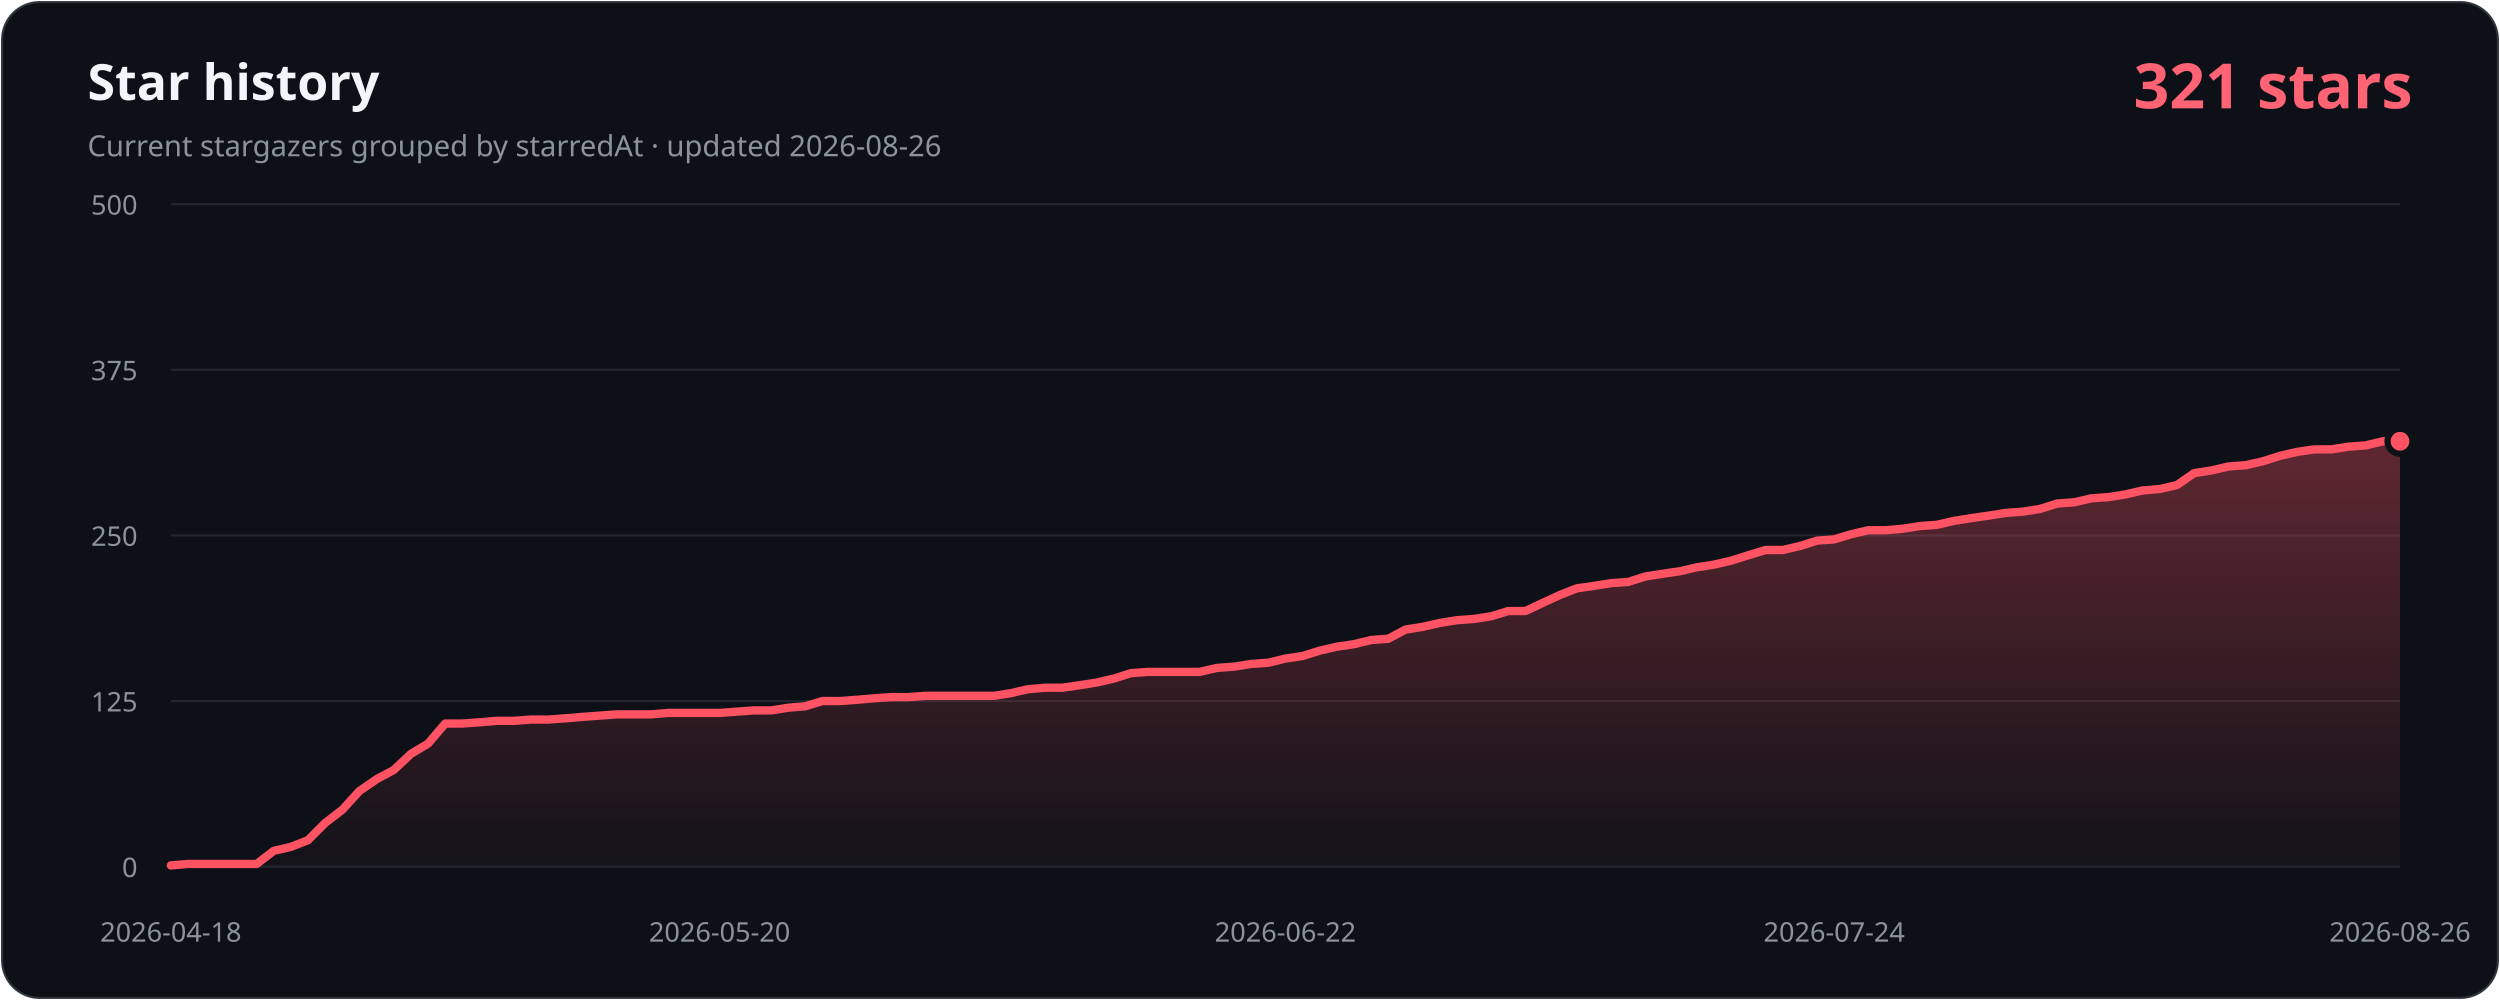
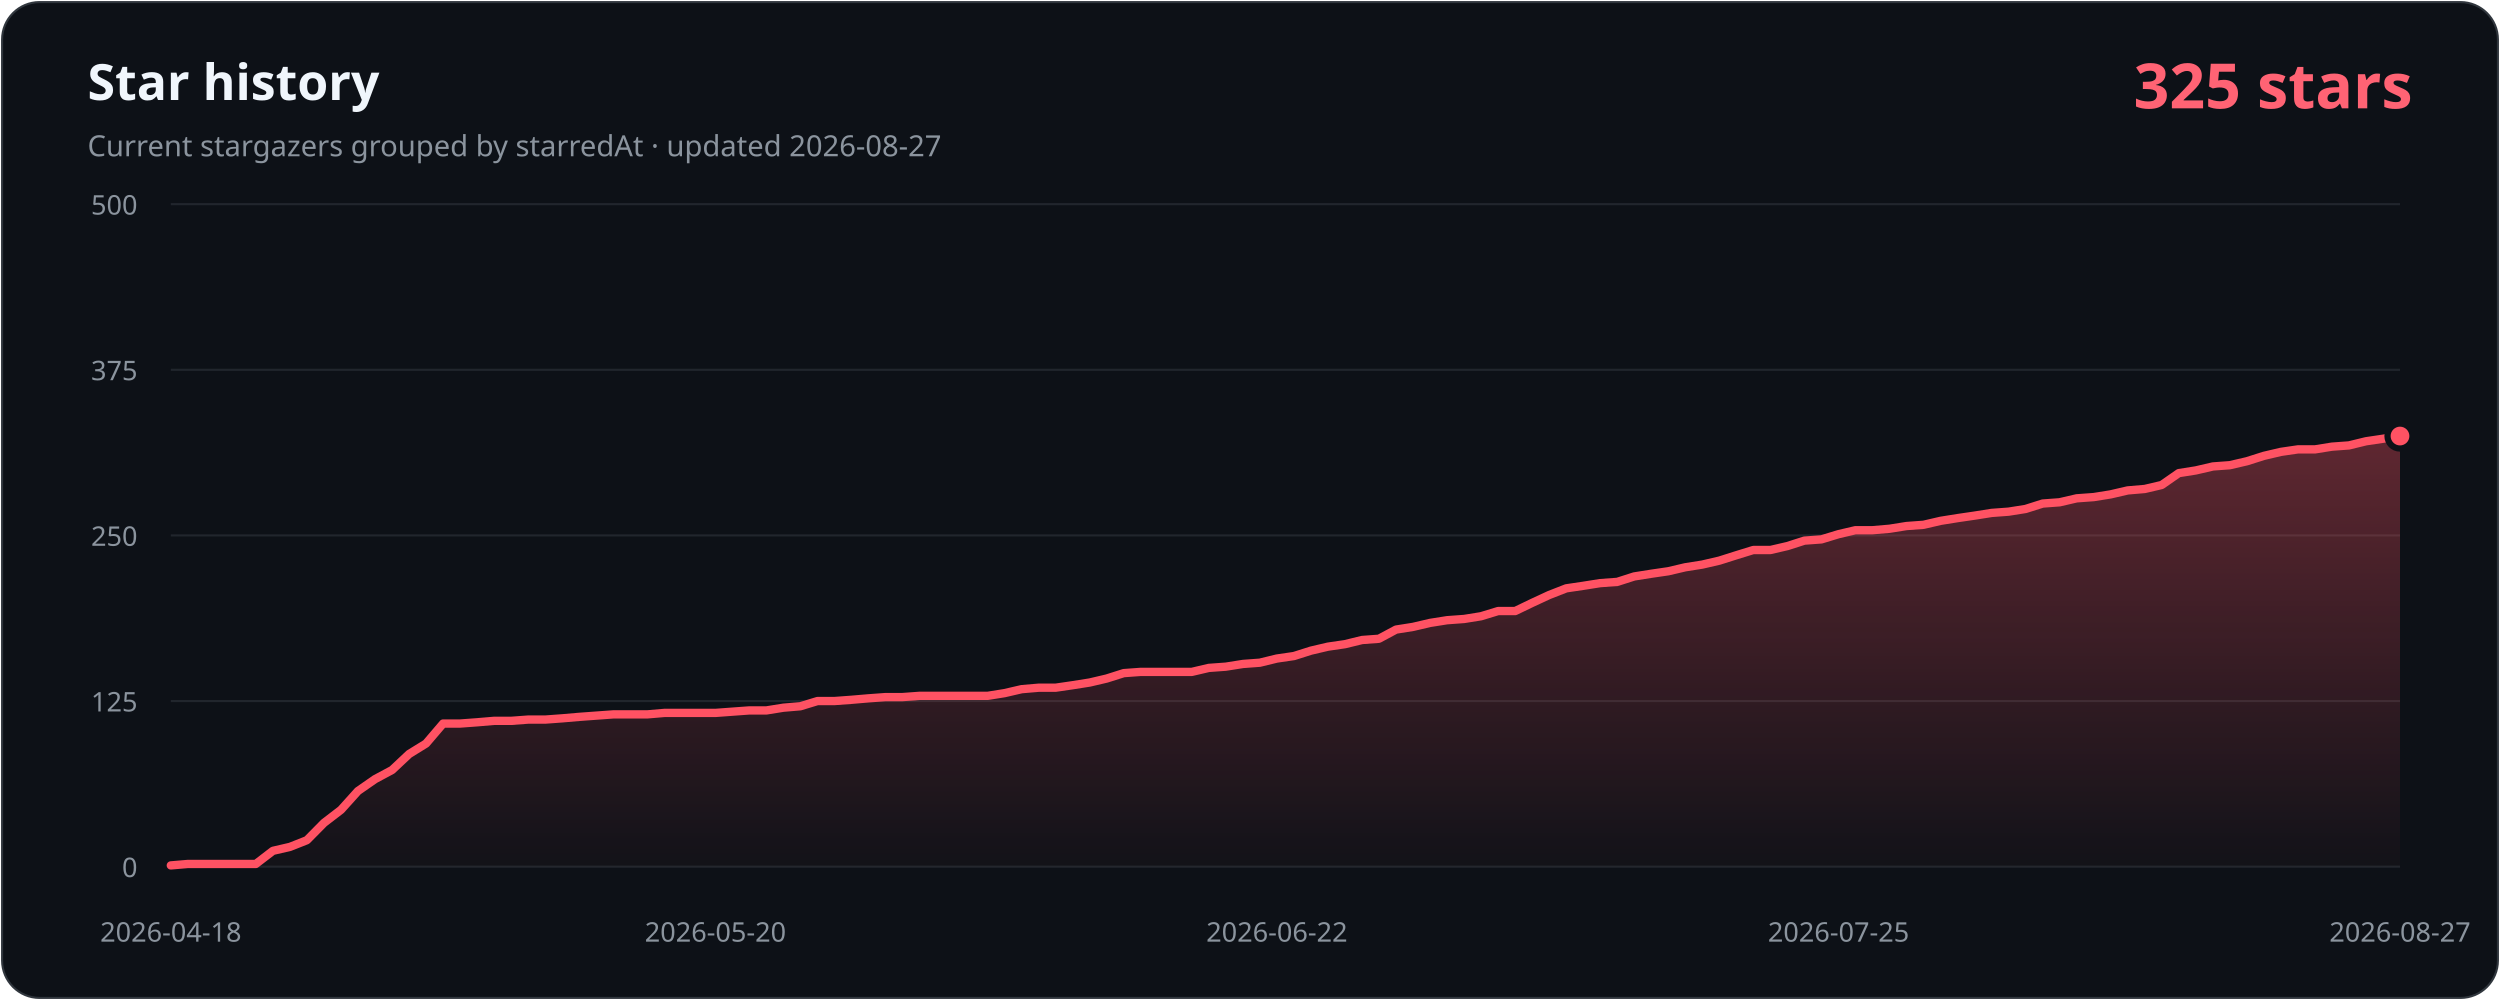
- <svg xmlns="http://www.w3.org/2000/svg" width="1200" height="480" viewBox="0 0 1200 480" role="img" aria-labelledby="title description" data-history-hash="81cb0b6743982059e7b1">
+ <svg xmlns="http://www.w3.org/2000/svg" width="1200" height="480" viewBox="0 0 1200 480" role="img" aria-labelledby="title description" data-history-hash="c53130eca5a8200ff14f">
  <defs>
    <linearGradient id="area" x1="0" y1="0" x2="0" y2="1">
      <stop offset="0" stop-color="#ff5263" stop-opacity="0.34" />
      <stop offset="1" stop-color="#ff5263" stop-opacity="0.02" />
    </linearGradient>
  </defs>
  <rect x="1" y="1" width="1198" height="478" rx="18" fill="#0d1117" stroke="#30363d" />
  <text x="42" y="48" fill="#f0f6fc" font-family="Segoe UI, sans-serif" font-size="24" font-weight="700">Star history</text>
-   <text x="42" y="75" fill="#8b949e" font-family="Segoe UI, sans-serif" font-size="14">Current stargazers grouped by starredAt · updated 2026-08-26</text>
-   <text x="1158" y="52" fill="#ff6374" font-family="Segoe UI, sans-serif" font-size="30" font-weight="700" text-anchor="end">321 stars</text>
+   <text x="42" y="75" fill="#8b949e" font-family="Segoe UI, sans-serif" font-size="14">Current stargazers grouped by starredAt · updated 2026-08-27</text>
+   <text x="1158" y="52" fill="#ff6374" font-family="Segoe UI, sans-serif" font-size="30" font-weight="700" text-anchor="end">325 stars</text>
  <g font-family="Segoe UI, sans-serif" font-size="13">
    <line class="grid" x1="82" y1="416.0" x2="1152" y2="416.0" />
    <text class="axis" x="66" y="421.0" text-anchor="end">0</text>
    <line class="grid" x1="82" y1="336.5" x2="1152" y2="336.5" />
    <text class="axis" x="66" y="341.5" text-anchor="end">125</text>
    <line class="grid" x1="82" y1="257.0" x2="1152" y2="257.0" />
    <text class="axis" x="66" y="262.0" text-anchor="end">250</text>
    <line class="grid" x1="82" y1="177.5" x2="1152" y2="177.5" />
    <text class="axis" x="66" y="182.5" text-anchor="end">375</text>
    <line class="grid" x1="82" y1="98.0" x2="1152" y2="98.0" />
    <text class="axis" x="66" y="103.0" text-anchor="end">500</text>
    <text class="axis" x="82.0" y="452" text-anchor="middle">2026-04-18</text>
-     <text class="axis" x="345.4" y="452" text-anchor="middle">2026-05-20</text>
-     <text class="axis" x="617.0" y="452" text-anchor="middle">2026-06-22</text>
-     <text class="axis" x="880.4" y="452" text-anchor="middle">2026-07-24</text>
-     <text class="axis" x="1152.0" y="452" text-anchor="middle">2026-08-26</text>
+     <text class="axis" x="343.4" y="452" text-anchor="middle">2026-05-20</text>
+     <text class="axis" x="612.9" y="452" text-anchor="middle">2026-06-22</text>
+     <text class="axis" x="882.5" y="452" text-anchor="middle">2026-07-25</text>
+     <text class="axis" x="1152.0" y="452" text-anchor="middle">2026-08-27</text>
  </g>
-   <path d="M 82,416 L 82.0,415.4 L 90.2,414.7 L 98.5,414.7 L 106.7,414.7 L 114.9,414.7 L 123.2,414.7 L 131.4,408.4 L 139.6,406.5 L 147.8,403.3 L 156.1,395.0 L 164.3,388.7 L 172.5,379.7 L 180.8,374.0 L 189.0,369.6 L 197.2,361.9 L 205.5,356.9 L 213.7,347.3 L 221.9,347.3 L 230.2,346.7 L 238.4,346.0 L 246.6,346.0 L 254.8,345.4 L 263.1,345.4 L 271.3,344.8 L 279.5,344.1 L 287.8,343.5 L 296.0,342.9 L 304.2,342.9 L 312.5,342.9 L 320.7,342.2 L 328.9,342.2 L 337.2,342.2 L 345.4,342.2 L 353.6,341.6 L 361.8,341.0 L 370.1,341.0 L 378.3,339.7 L 386.5,339.0 L 394.8,336.5 L 403.0,336.5 L 411.2,335.9 L 419.5,335.2 L 427.7,334.6 L 435.9,334.6 L 444.2,334.0 L 452.4,334.0 L 460.6,334.0 L 468.8,334.0 L 477.1,334.0 L 485.3,332.7 L 493.5,330.8 L 501.8,330.1 L 510.0,330.1 L 518.2,328.9 L 526.5,327.6 L 534.7,325.7 L 542.9,323.1 L 551.2,322.5 L 559.4,322.5 L 567.6,322.5 L 575.8,322.5 L 584.1,320.6 L 592.3,320.0 L 600.5,318.7 L 608.8,318.1 L 617.0,316.1 L 625.2,314.9 L 633.5,312.3 L 641.7,310.4 L 649.9,309.2 L 658.2,307.2 L 666.4,306.6 L 674.6,302.2 L 682.8,300.9 L 691.1,299.0 L 699.3,297.7 L 707.5,297.1 L 715.8,295.8 L 724.0,293.3 L 732.2,293.3 L 740.5,289.4 L 748.7,285.6 L 756.9,282.4 L 765.2,281.2 L 773.4,279.9 L 781.6,279.3 L 789.8,276.7 L 798.1,275.4 L 806.3,274.2 L 814.5,272.3 L 822.8,271.0 L 831.0,269.1 L 839.2,266.5 L 847.5,264.0 L 855.7,264.0 L 863.9,262.1 L 872.2,259.5 L 880.4,258.9 L 888.6,256.4 L 896.8,254.5 L 905.1,254.5 L 913.3,253.8 L 921.5,252.5 L 929.8,251.9 L 938.0,250.0 L 946.2,248.7 L 954.5,247.5 L 962.7,246.2 L 970.9,245.6 L 979.2,244.3 L 987.4,241.7 L 995.6,241.1 L 1003.8,239.2 L 1012.1,238.6 L 1020.3,237.3 L 1028.5,235.4 L 1036.8,234.7 L 1045.0,232.8 L 1053.2,227.1 L 1061.5,225.8 L 1069.7,223.9 L 1077.9,223.3 L 1086.2,221.4 L 1094.4,218.8 L 1102.6,216.9 L 1110.8,215.7 L 1119.1,215.7 L 1127.3,214.4 L 1135.5,213.8 L 1143.8,211.8 L 1152.0,211.8 L 1152,416 Z" fill="url(#area)" />
-   <polyline points="82.0,415.4 90.2,414.7 98.5,414.7 106.7,414.7 114.9,414.7 123.2,414.7 131.4,408.4 139.6,406.5 147.8,403.3 156.1,395.0 164.3,388.7 172.5,379.7 180.8,374.0 189.0,369.6 197.2,361.9 205.5,356.9 213.7,347.3 221.9,347.3 230.2,346.7 238.4,346.0 246.6,346.0 254.8,345.4 263.1,345.4 271.3,344.8 279.5,344.1 287.8,343.5 296.0,342.9 304.2,342.9 312.5,342.9 320.7,342.2 328.9,342.2 337.2,342.2 345.4,342.2 353.6,341.6 361.8,341.0 370.1,341.0 378.3,339.7 386.5,339.0 394.8,336.5 403.0,336.5 411.2,335.9 419.5,335.2 427.7,334.6 435.9,334.6 444.2,334.0 452.4,334.0 460.6,334.0 468.8,334.0 477.1,334.0 485.3,332.7 493.5,330.8 501.8,330.1 510.0,330.1 518.2,328.9 526.5,327.6 534.7,325.7 542.9,323.1 551.2,322.5 559.4,322.5 567.6,322.5 575.8,322.5 584.1,320.6 592.3,320.0 600.5,318.7 608.8,318.1 617.0,316.1 625.2,314.9 633.5,312.3 641.7,310.4 649.9,309.2 658.2,307.2 666.4,306.6 674.6,302.2 682.8,300.9 691.1,299.0 699.3,297.7 707.5,297.1 715.8,295.8 724.0,293.3 732.2,293.3 740.5,289.4 748.7,285.6 756.9,282.4 765.2,281.2 773.4,279.9 781.6,279.3 789.8,276.7 798.1,275.4 806.3,274.2 814.5,272.3 822.8,271.0 831.0,269.1 839.2,266.5 847.5,264.0 855.7,264.0 863.9,262.1 872.2,259.5 880.4,258.9 888.6,256.4 896.8,254.5 905.1,254.5 913.3,253.8 921.5,252.5 929.8,251.9 938.0,250.0 946.2,248.7 954.5,247.5 962.7,246.2 970.9,245.6 979.2,244.3 987.4,241.7 995.6,241.1 1003.8,239.2 1012.1,238.6 1020.3,237.3 1028.5,235.4 1036.8,234.7 1045.0,232.8 1053.2,227.1 1061.5,225.8 1069.7,223.9 1077.9,223.3 1086.2,221.4 1094.4,218.8 1102.6,216.9 1110.8,215.7 1119.1,215.7 1127.3,214.4 1135.5,213.8 1143.8,211.8 1152.0,211.8" fill="none" stroke="#ff5263" stroke-width="4" stroke-linecap="round" stroke-linejoin="round" />
-   <circle cx="1152.0" cy="211.8" r="6" fill="#ff5263" stroke="#0d1117" stroke-width="3" />
+   <path d="M 82,416 L 82.0,415.4 L 90.2,414.7 L 98.3,414.7 L 106.5,414.7 L 114.7,414.7 L 122.8,414.7 L 131.0,408.4 L 139.2,406.5 L 147.3,403.3 L 155.5,395.0 L 163.7,388.7 L 171.8,379.7 L 180.0,374.0 L 188.2,369.6 L 196.4,361.9 L 204.5,356.9 L 212.7,347.3 L 220.9,347.3 L 229.0,346.7 L 237.2,346.0 L 245.4,346.0 L 253.5,345.4 L 261.7,345.4 L 269.9,344.8 L 278.0,344.1 L 286.2,343.5 L 294.4,342.9 L 302.5,342.9 L 310.7,342.9 L 318.9,342.2 L 327.0,342.2 L 335.2,342.2 L 343.4,342.2 L 351.5,341.6 L 359.7,341.0 L 367.9,341.0 L 376.0,339.7 L 384.2,339.0 L 392.4,336.5 L 400.5,336.5 L 408.7,335.9 L 416.9,335.2 L 425.1,334.6 L 433.2,334.6 L 441.4,334.0 L 449.6,334.0 L 457.7,334.0 L 465.9,334.0 L 474.1,334.0 L 482.2,332.7 L 490.4,330.8 L 498.6,330.1 L 506.7,330.1 L 514.9,328.9 L 523.1,327.6 L 531.2,325.7 L 539.4,323.1 L 547.6,322.5 L 555.7,322.5 L 563.9,322.5 L 572.1,322.5 L 580.2,320.6 L 588.4,320.0 L 596.6,318.7 L 604.7,318.1 L 612.9,316.1 L 621.1,314.9 L 629.3,312.3 L 637.4,310.4 L 645.6,309.2 L 653.8,307.2 L 661.9,306.6 L 670.1,302.2 L 678.3,300.9 L 686.4,299.0 L 694.6,297.7 L 702.8,297.1 L 710.9,295.8 L 719.1,293.3 L 727.3,293.3 L 735.4,289.4 L 743.6,285.6 L 751.8,282.4 L 759.9,281.2 L 768.1,279.9 L 776.3,279.3 L 784.4,276.7 L 792.6,275.4 L 800.8,274.2 L 808.9,272.3 L 817.1,271.0 L 825.3,269.1 L 833.5,266.5 L 841.6,264.0 L 849.8,264.0 L 858.0,262.1 L 866.1,259.5 L 874.3,258.9 L 882.5,256.4 L 890.6,254.5 L 898.8,254.5 L 907.0,253.8 L 915.1,252.5 L 923.3,251.9 L 931.5,250.0 L 939.6,248.7 L 947.8,247.5 L 956.0,246.2 L 964.1,245.6 L 972.3,244.3 L 980.5,241.7 L 988.6,241.1 L 996.8,239.2 L 1005.0,238.6 L 1013.1,237.3 L 1021.3,235.4 L 1029.5,234.7 L 1037.6,232.8 L 1045.8,227.1 L 1054.0,225.8 L 1062.2,223.9 L 1070.3,223.3 L 1078.5,221.4 L 1086.7,218.8 L 1094.8,216.9 L 1103.0,215.7 L 1111.2,215.7 L 1119.3,214.4 L 1127.5,213.8 L 1135.7,211.8 L 1143.8,210.6 L 1152.0,209.3 L 1152,416 Z" fill="url(#area)" />
+   <polyline points="82.0,415.4 90.2,414.7 98.3,414.7 106.5,414.7 114.7,414.7 122.8,414.7 131.0,408.4 139.2,406.5 147.3,403.3 155.5,395.0 163.7,388.7 171.8,379.7 180.0,374.0 188.2,369.6 196.4,361.9 204.5,356.9 212.7,347.3 220.9,347.3 229.0,346.7 237.2,346.0 245.4,346.0 253.5,345.4 261.7,345.4 269.9,344.8 278.0,344.1 286.2,343.5 294.4,342.9 302.5,342.9 310.7,342.9 318.9,342.2 327.0,342.2 335.2,342.2 343.4,342.2 351.5,341.6 359.7,341.0 367.9,341.0 376.0,339.7 384.2,339.0 392.4,336.5 400.5,336.5 408.7,335.9 416.9,335.2 425.1,334.6 433.2,334.6 441.4,334.0 449.6,334.0 457.7,334.0 465.9,334.0 474.1,334.0 482.2,332.7 490.4,330.8 498.6,330.1 506.7,330.1 514.9,328.9 523.1,327.6 531.2,325.7 539.4,323.1 547.6,322.5 555.7,322.5 563.9,322.5 572.1,322.5 580.2,320.6 588.4,320.0 596.6,318.7 604.7,318.1 612.9,316.1 621.1,314.9 629.3,312.3 637.4,310.4 645.6,309.2 653.8,307.2 661.9,306.6 670.1,302.2 678.3,300.9 686.4,299.0 694.6,297.7 702.8,297.1 710.9,295.8 719.1,293.3 727.3,293.3 735.4,289.4 743.6,285.6 751.8,282.4 759.9,281.2 768.1,279.9 776.3,279.3 784.4,276.7 792.6,275.4 800.8,274.2 808.9,272.3 817.1,271.0 825.3,269.1 833.5,266.5 841.6,264.0 849.8,264.0 858.0,262.1 866.1,259.5 874.3,258.9 882.5,256.4 890.6,254.5 898.8,254.5 907.0,253.8 915.1,252.5 923.3,251.9 931.5,250.0 939.6,248.7 947.8,247.5 956.0,246.2 964.1,245.6 972.3,244.3 980.5,241.7 988.6,241.1 996.8,239.2 1005.0,238.6 1013.1,237.3 1021.3,235.4 1029.5,234.7 1037.6,232.8 1045.8,227.1 1054.0,225.8 1062.2,223.9 1070.3,223.3 1078.5,221.4 1086.7,218.8 1094.8,216.9 1103.0,215.7 1111.2,215.7 1119.3,214.4 1127.5,213.8 1135.7,211.8 1143.8,210.6 1152.0,209.3" fill="none" stroke="#ff5263" stroke-width="4" stroke-linecap="round" stroke-linejoin="round" />
+   <circle cx="1152.0" cy="209.3" r="6" fill="#ff5263" stroke="#0d1117" stroke-width="3" />
  <style>.grid{stroke:#21262d;stroke-width:1}.axis{fill:#8b949e}</style>
</svg>
